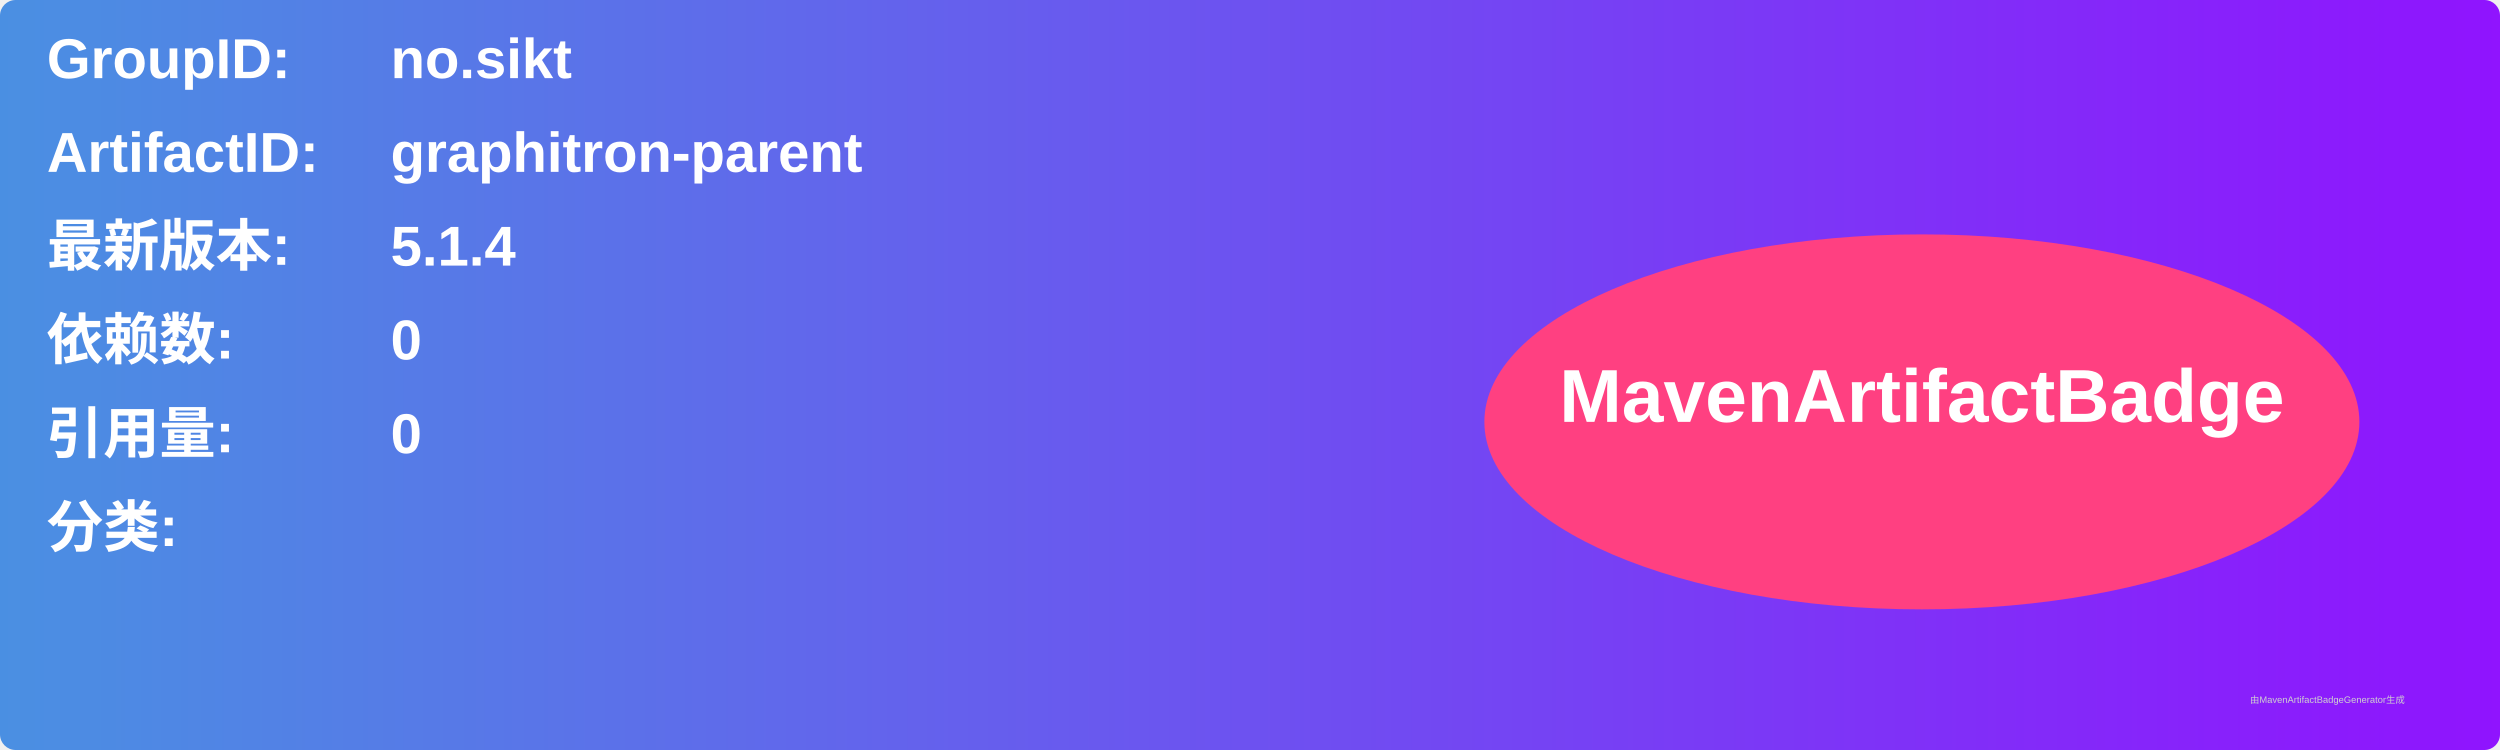
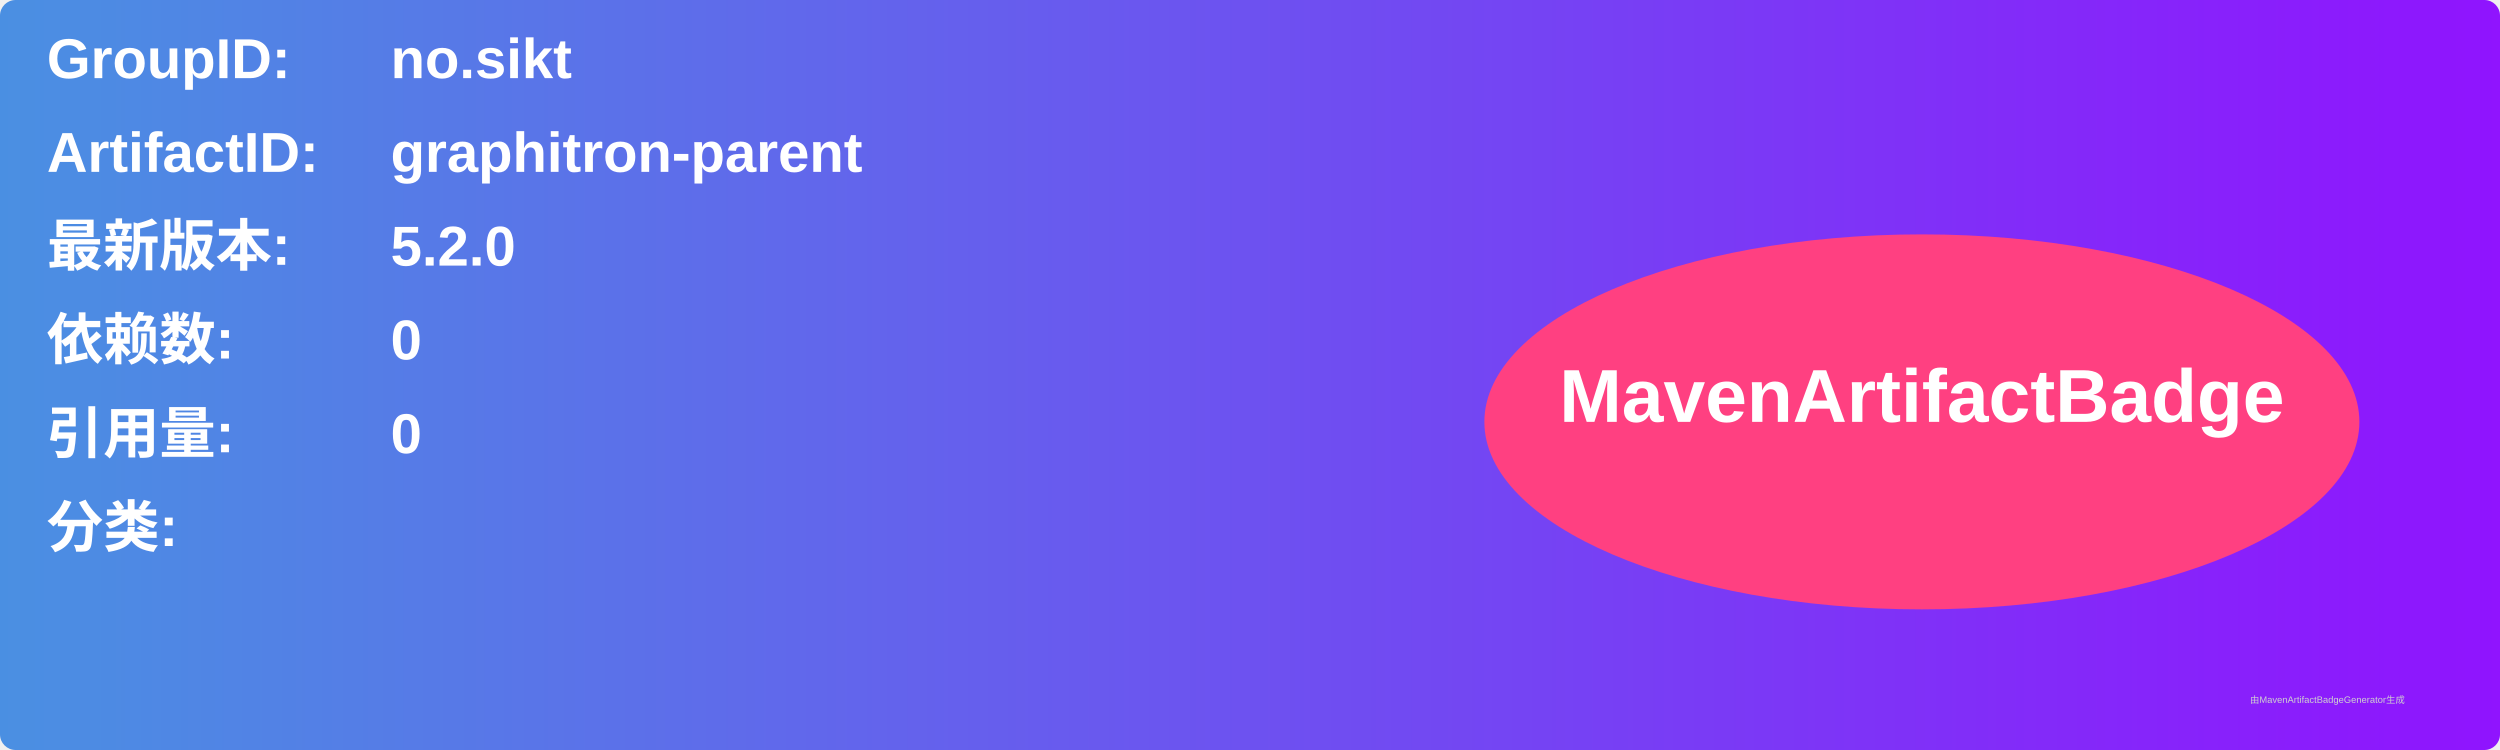
<svg xmlns="http://www.w3.org/2000/svg" width="800" height="240" viewBox="0 0 800 240">
  <linearGradient id="grad" x1="0%" y1="0%" x2="100%" y2="0%">
    <stop offset="0%" stop-color="#4a90e2" />
    <stop offset="100%" stop-color="#9013fe" />
  </linearGradient>
  <rect width="100%" height="100%" rx="5" ry="5" fill="url(#grad)" />
  <g transform="translate(15, 15)">
    <text x="0" y="10" font-family="Arial" font-size="18" fill="white" font-weight="bold" width="260">GroupID:</text>
    <text x="110" y="10" font-family="Arial" font-size="18" fill="white" font-weight="bold" width="460">no.sikt</text>
    <text x="0" y="40" font-family="Arial" font-size="18" fill="white" font-weight="bold" width="260">ArtifactID:</text>
    <text x="110" y="40" font-family="Arial" font-size="18" fill="white" font-weight="bold" width="460">graphitron-parent</text>
    <text x="0" y="70" font-family="Arial" font-size="18" fill="white" font-weight="bold">最新版本:</text>
    <text x="110" y="70" font-family="Arial" font-size="18" fill="white" font-weight="bold">
-       <tspan font-weight="bold">5.1.4</tspan>
+       <tspan font-weight="bold">5.2.0</tspan>
    </text>
    <text x="0" y="100" font-family="Arial" font-size="18" fill="white" font-weight="bold">依赖数: </text>
    <text x="110" y="100" font-family="Arial" font-size="18" fill="white">
      <tspan font-weight="bold">0</tspan>
    </text>
    <text x="0" y="130" font-family="Arial" font-size="18" fill="white" font-weight="bold">引用量: </text>
    <text x="110" y="130" font-family="Arial" font-size="18" fill="white">
      <tspan font-weight="bold">0</tspan>
    </text>
    <text x="0" y="160" font-family="Arial" font-size="18" fill="white" font-weight="bold">分类:</text>
    <text x="10" y="190" font-family="Arial" font-size="10" fill="white">
      <tspan font-weight="bold" />
    </text>
    <ellipse cx="600" cy="120" rx="140" ry="60" fill="#ff4081" />
    <text x="600" y="120" text-anchor="middle" font-family="Arial" font-size="24" fill="white" font-weight="bold">MavenArtifactBadge</text>
  </g>
  <text x="720" y="225" font-family="Arial" font-size="3" fill="#d0d0d0">由MavenArtifactBadgeGenerator生成</text>
</svg>
